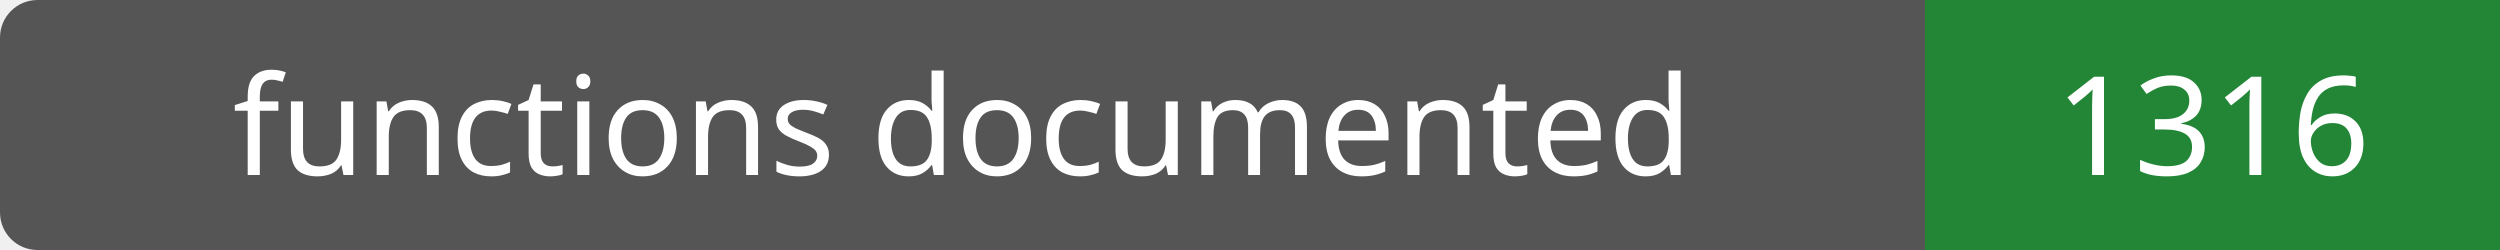
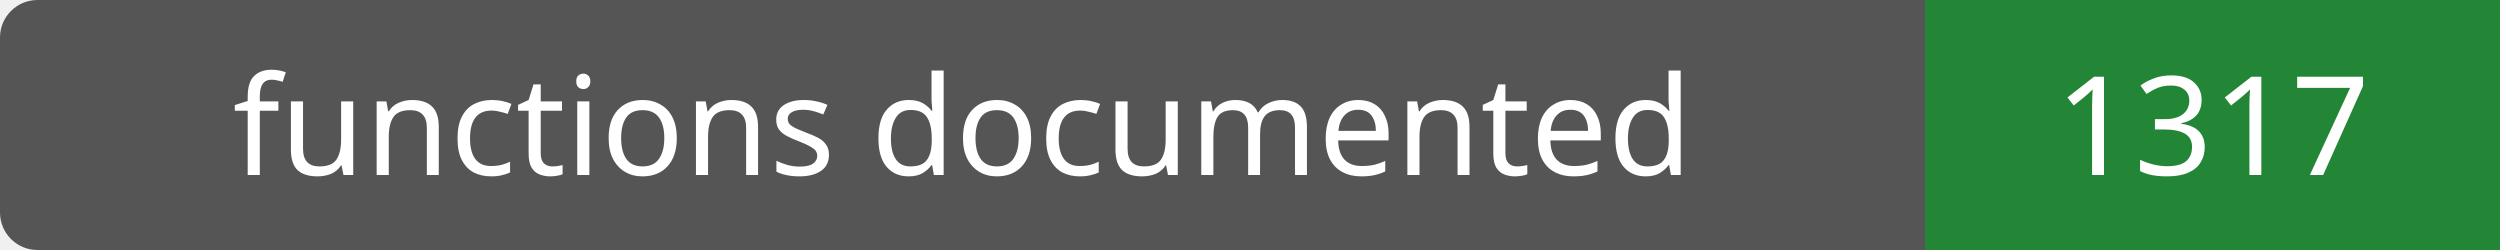
- <svg xmlns="http://www.w3.org/2000/svg" width="200" height="20" role="img" aria-label="functions documented: 1316">
+ <svg xmlns="http://www.w3.org/2000/svg" width="200" height="20" role="img" aria-label="functions documented: 1317">
  <rect width="200" height="20" rx="3" fill="#555" />
  <path fill="#238636" d="M154 0h46v20H154z" />
  <g fill="#fff" text-anchor="middle" font-family="Verdana,sans-serif" font-size="11">
    <text x="77.0" y="14">functions documented</text>
-     <text x="177.0" y="14">1316</text>
+     <text x="177.0" y="14">1317</text>
  </g>
</svg>
